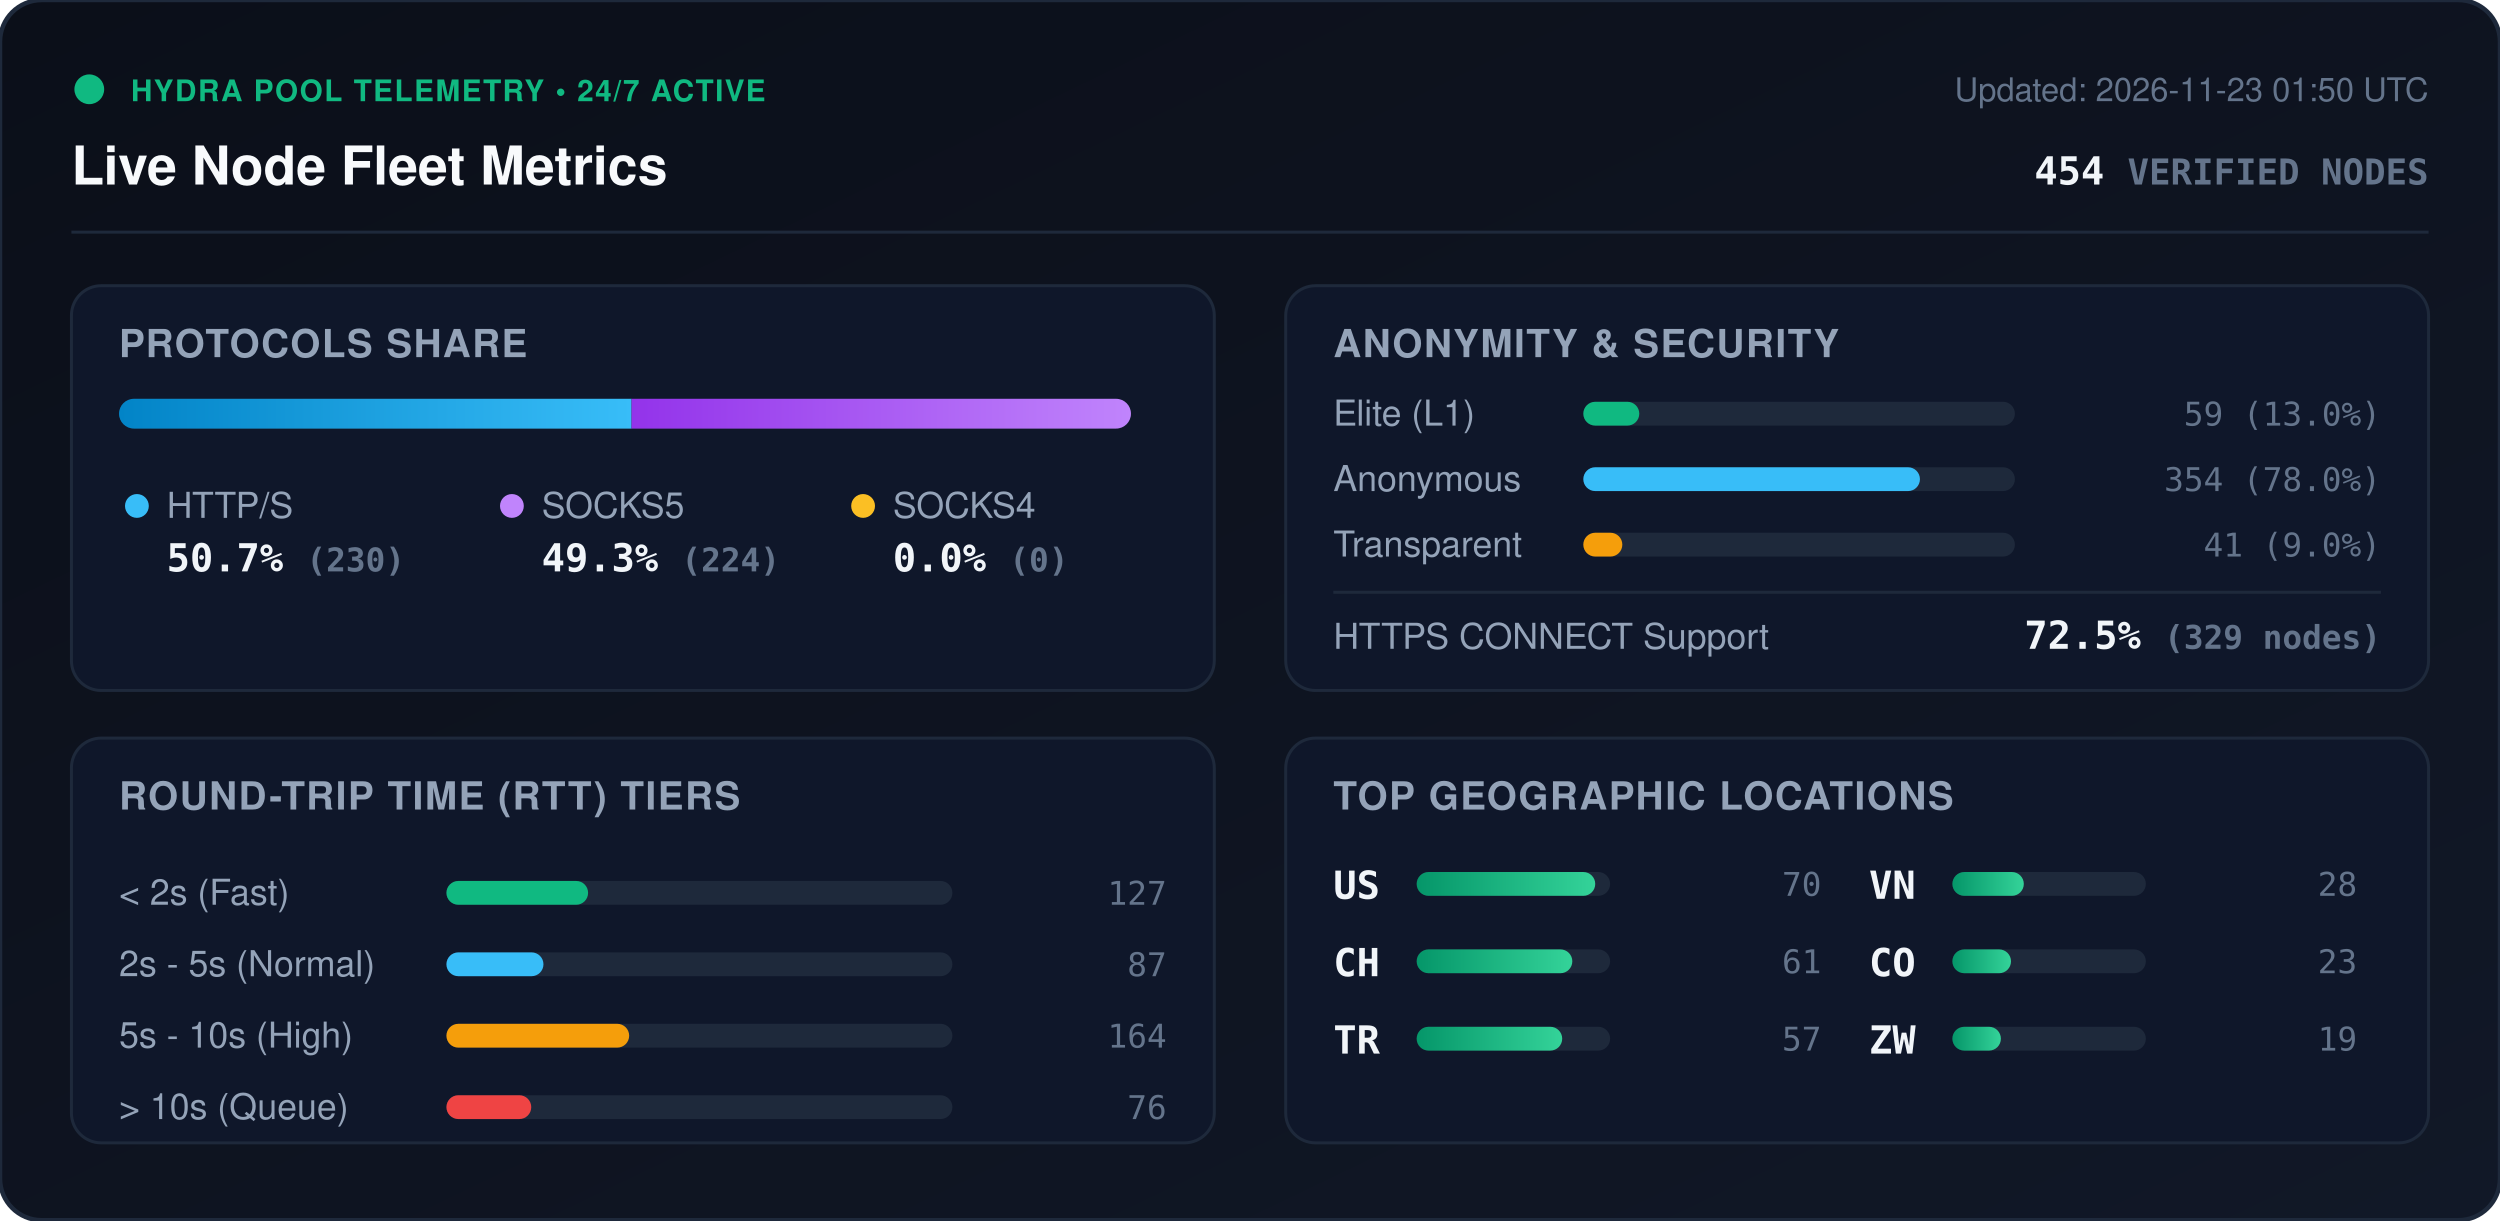
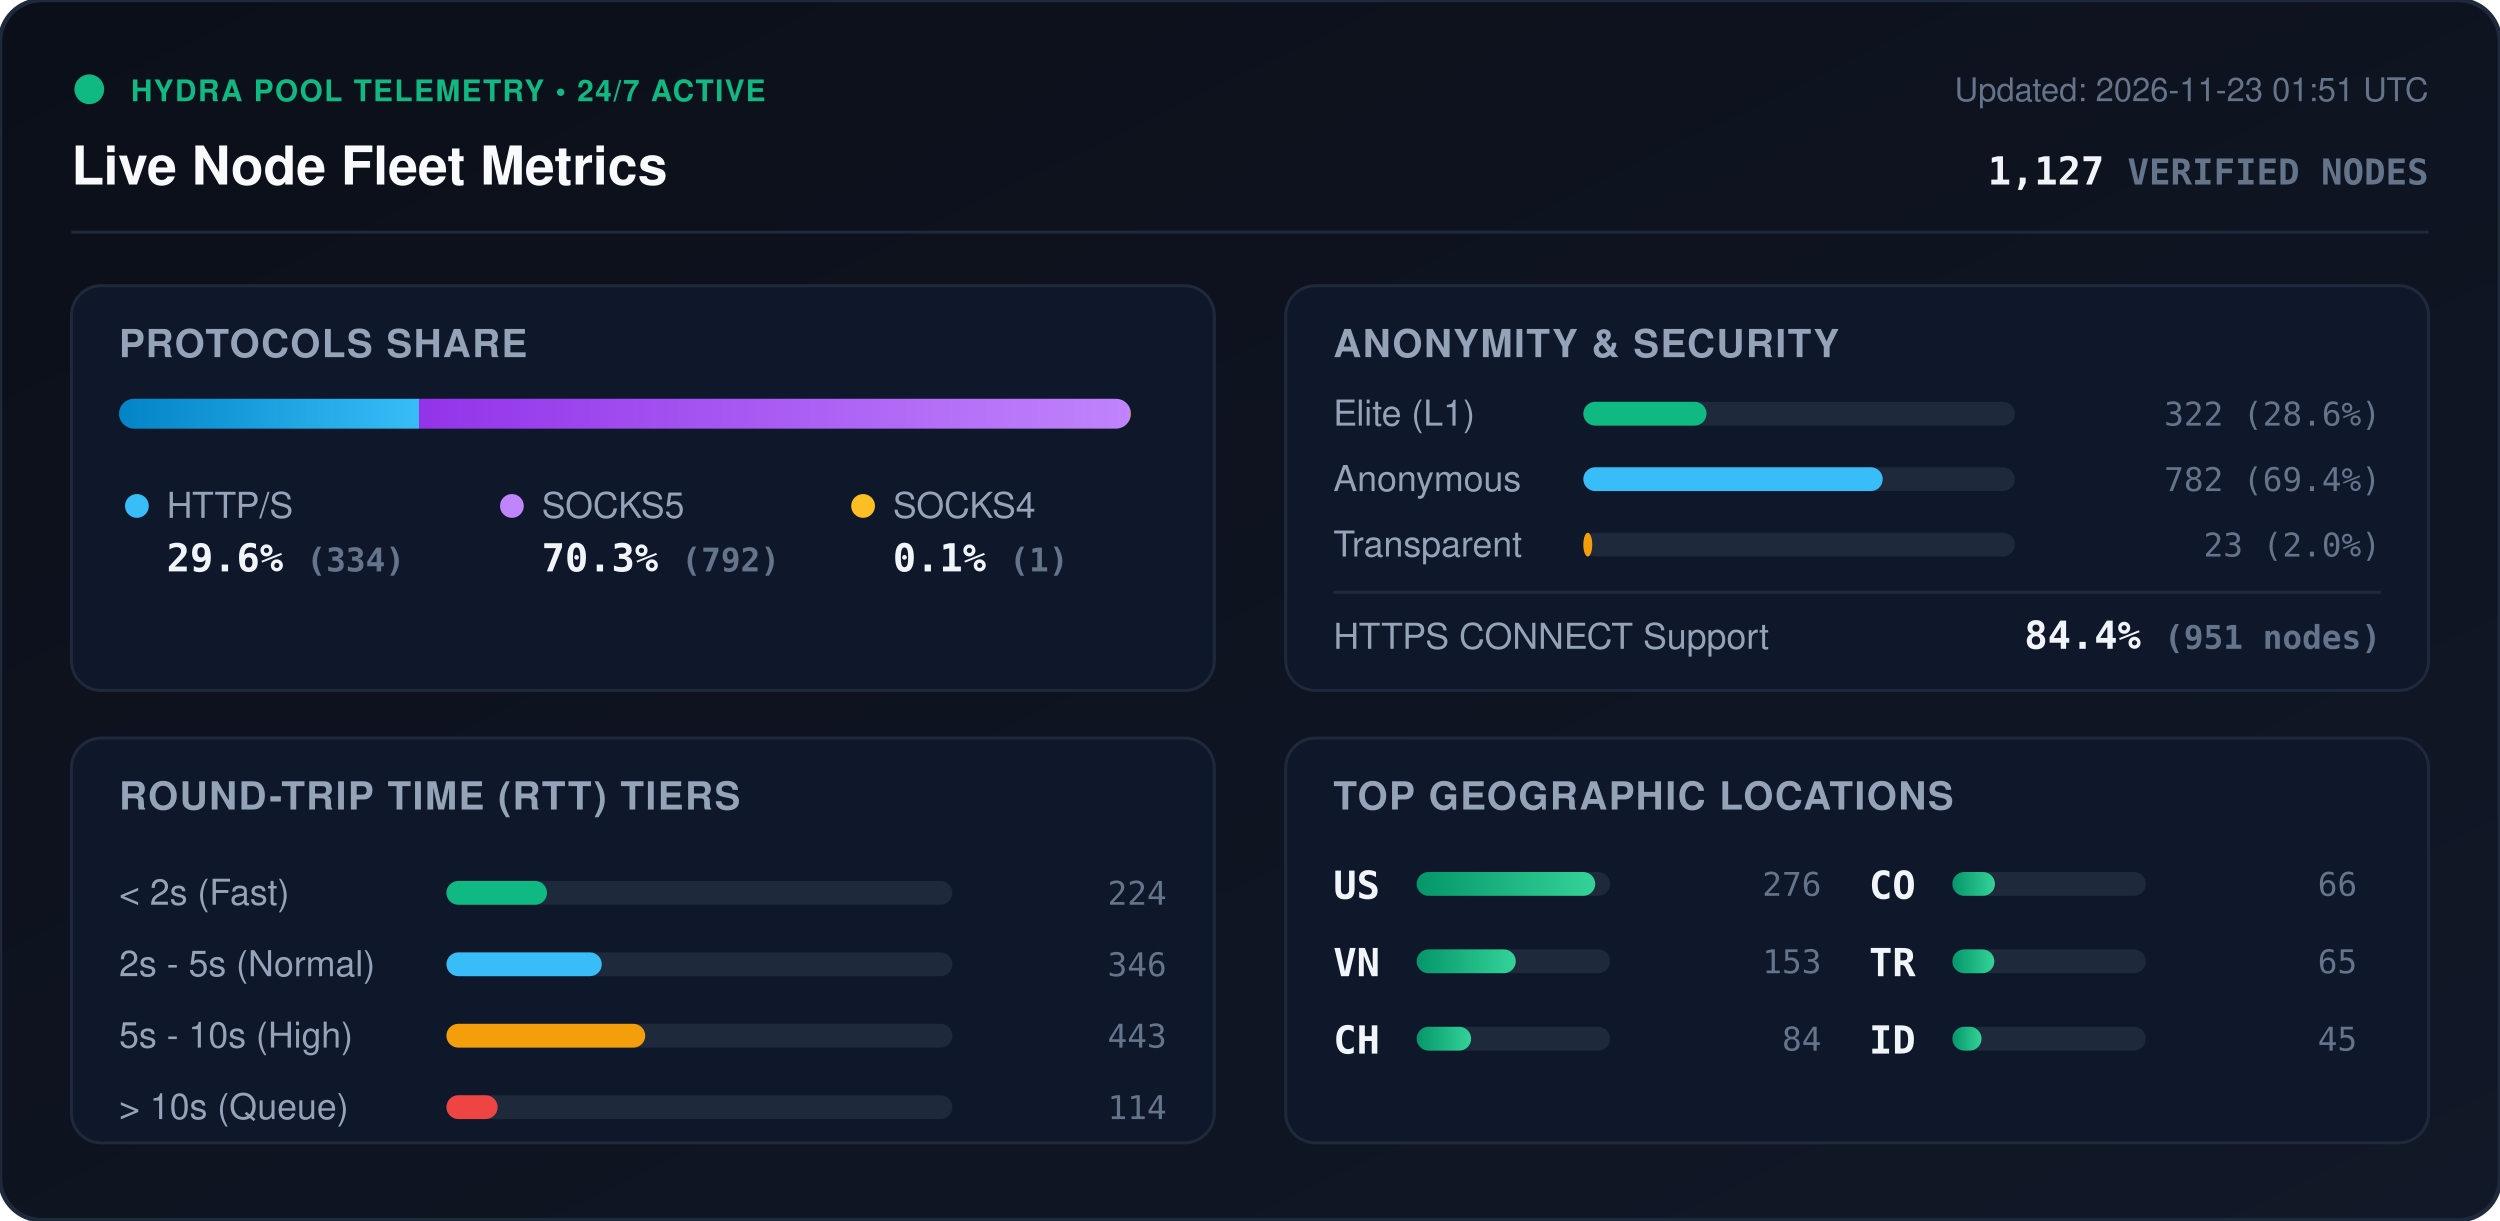
<svg xmlns="http://www.w3.org/2000/svg" viewBox="0 0 840 410" width="840" height="410" style="max-width: 100%; height: auto;">
  <defs>
    <linearGradient id="bg" x1="0%" y1="0%" x2="100%" y2="100%">
      <stop offset="0%" stop-color="#0b0f19" />
      <stop offset="100%" stop-color="#111827" />
    </linearGradient>
    <linearGradient id="bar-http" x1="0%" y1="0%" x2="100%" y2="0%">
      <stop offset="0%" stop-color="#0284c7" />
      <stop offset="100%" stop-color="#38bdf8" />
    </linearGradient>
    <linearGradient id="bar-socks5" x1="0%" y1="0%" x2="100%" y2="0%">
      <stop offset="0%" stop-color="#9333ea" />
      <stop offset="100%" stop-color="#c084fc" />
    </linearGradient>
    <linearGradient id="bar-socks4" x1="0%" y1="0%" x2="100%" y2="0%">
      <stop offset="0%" stop-color="#d97706" />
      <stop offset="100%" stop-color="#fbbf24" />
    </linearGradient>
    <linearGradient id="bar-green" x1="0%" y1="0%" x2="100%" y2="0%">
      <stop offset="0%" stop-color="#059669" />
      <stop offset="100%" stop-color="#34d399" />
    </linearGradient>
    <clipPath id="prog-track-clip">
      <rect width="340.0" height="10" rx="5" />
    </clipPath>
    <style>
      .title { font: 700 18px -apple-system, BlinkMacSystemFont, 'Segoe UI', Helvetica, Arial, sans-serif; fill: #f8fafc; }
      .sub { font: 500 11px -apple-system, BlinkMacSystemFont, 'Segoe UI', Helvetica, Arial, sans-serif; fill: #64748b; }
      .section-hdr { font: 600 13px -apple-system, BlinkMacSystemFont, 'Segoe UI', Helvetica, Arial, sans-serif; fill: #94a3b8; letter-spacing: 0.5px; }
      .metric-val { font: 700 13px -apple-system, BlinkMacSystemFont, 'Segoe UI', Helvetica, Arial, sans-serif; fill: #f1f5f9; }
      .metric-lbl { font: 500 12px -apple-system, BlinkMacSystemFont, 'Segoe UI', Helvetica, Arial, sans-serif; fill: #94a3b8; }
      .badge-txt { font: 700 10px -apple-system, BlinkMacSystemFont, 'Segoe UI', Helvetica, Arial, sans-serif; fill: #10b981; letter-spacing: 0.5px; }
      .mono { font-family: ui-monospace, SFMono-Regular, Menlo, Monaco, Consolas, monospace; }
      .pulse { animation: beacon 2s infinite ease-in-out; }
      @keyframes beacon { 0%, 100% { opacity: 1; } 50% { opacity: 0.35; } }
    </style>
  </defs>
  <rect width="840" height="410" rx="14" fill="url(#bg)" stroke="#1e293b" stroke-width="1.5" />
  <g transform="translate(24, 24)">
    <circle cx="6" cy="6" r="5" fill="#10b981" class="pulse" />
    <text x="20" y="10" class="badge-txt">HYDRA POOL TELEMETRY • 24/7 ACTIVE</text>
    <text x="0" y="38" class="title">Live Node Fleet Metrics</text>
-     <text x="792" y="10" text-anchor="end" class="sub">Updated: 2026-11-23 01:50 UTC</text>
-     <text x="792" y="38" text-anchor="end" class="metric-val mono" fill="#38bdf8">454 <tspan font-size="12" fill="#64748b">VERIFIED NODES</tspan>
+     <text x="792" y="10" text-anchor="end" class="sub">Updated: 2026-11-23 01:51 UTC</text>
+     <text x="792" y="38" text-anchor="end" class="metric-val mono" fill="#38bdf8">1,127 <tspan font-size="12" fill="#64748b">VERIFIED NODES</tspan>
    </text>
  </g>
  <line x1="24" y1="78" x2="816" y2="78" stroke="#1e293b" stroke-width="1" />
  <g transform="translate(24, 96)">
    <rect width="384" height="136" rx="10" fill="#0f172a" stroke="#1e293b" />
    <text x="16" y="24" class="section-hdr">PROTOCOLS SHARE</text>
    <g transform="translate(16, 38)">
      <rect width="340.0" height="10" rx="5" fill="#1e293b" />
      <g clip-path="url(#prog-track-clip)">
-         <rect x="0" width="172.2" height="10" fill="url(#bar-http)" />
-         <rect x="172.2" width="167.8" height="10" fill="url(#bar-socks5)" />
-         <rect x="340.0" width="0.0" height="10" fill="url(#bar-socks4)" />
+         <rect x="0" width="100.8" height="10" fill="url(#bar-http)" />
+         <rect x="100.8" width="238.9" height="10" fill="url(#bar-socks5)" />
+         <rect x="339.7" width="0.3" height="10" fill="url(#bar-socks4)" />
      </g>
    </g>
    <g transform="translate(16, 68)">
      <circle cx="6" cy="6" r="4" fill="#38bdf8" />
      <text x="16" y="10" class="metric-lbl">HTTP/S</text>
-       <text x="16" y="28" class="metric-val mono">50.7% <tspan font-size="11" fill="#64748b">(230)</tspan>
+       <text x="16" y="28" class="metric-val mono">29.6% <tspan font-size="11" fill="#64748b">(334)</tspan>
      </text>
      <circle cx="132" cy="6" r="4" fill="#c084fc" />
      <text x="142" y="10" class="metric-lbl">SOCKS5</text>
-       <text x="142" y="28" class="metric-val mono">49.3% <tspan font-size="11" fill="#64748b">(224)</tspan>
+       <text x="142" y="28" class="metric-val mono">70.3% <tspan font-size="11" fill="#64748b">(792)</tspan>
      </text>
      <circle cx="250" cy="6" r="4" fill="#fbbf24" />
      <text x="260" y="10" class="metric-lbl">SOCKS4</text>
-       <text x="260" y="28" class="metric-val mono">0.0% <tspan font-size="11" fill="#64748b">(0)</tspan>
+       <text x="260" y="28" class="metric-val mono">0.1% <tspan font-size="11" fill="#64748b">(1)</tspan>
      </text>
    </g>
  </g>
  <g transform="translate(432, 96)">
    <rect width="384" height="136" rx="10" fill="#0f172a" stroke="#1e293b" />
    <text x="16" y="24" class="section-hdr">ANONYMITY &amp; SECURITY</text>
    <text x="16" y="47" class="metric-lbl">Elite (L1)</text>
    <rect x="100" y="39" width="145.0" height="8" rx="4" fill="#1e293b" />
-     <rect x="100" y="39" width="18.8" height="8" rx="4" fill="#10b981" />
-     <text x="368" y="47" text-anchor="end" class="mono sub" fill="#e2e8f0">59 (13.0%)</text>
+     <rect x="100" y="39" width="41.4" height="8" rx="4" fill="#10b981" />
+     <text x="368" y="47" text-anchor="end" class="mono sub" fill="#e2e8f0">322 (28.6%)</text>
    <text x="16" y="69" class="metric-lbl">Anonymous</text>
    <rect x="100" y="61" width="145.0" height="8" rx="4" fill="#1e293b" />
-     <rect x="100" y="61" width="113.1" height="8" rx="4" fill="#38bdf8" />
-     <text x="368" y="69" text-anchor="end" class="mono sub" fill="#e2e8f0">354 (78.0%)</text>
+     <rect x="100" y="61" width="100.6" height="8" rx="4" fill="#38bdf8" />
+     <text x="368" y="69" text-anchor="end" class="mono sub" fill="#e2e8f0">782 (69.4%)</text>
    <text x="16" y="91" class="metric-lbl">Transparent</text>
    <rect x="100" y="83" width="145.0" height="8" rx="4" fill="#1e293b" />
-     <rect x="100" y="83" width="13.1" height="8" rx="4" fill="#f59e0b" />
-     <text x="368" y="91" text-anchor="end" class="mono sub" fill="#e2e8f0">41 (9.0%)</text>
+     <rect x="100" y="83" width="3.0" height="8" rx="4" fill="#f59e0b" />
+     <text x="368" y="91" text-anchor="end" class="mono sub" fill="#e2e8f0">23 (2.0%)</text>
    <line x1="16" y1="103" x2="368" y2="103" stroke="#1e293b" stroke-width="1" />
    <text x="16" y="122" class="metric-lbl">HTTPS CONNECT Support</text>
-     <text x="368" y="122" text-anchor="end" class="metric-val mono" fill="#34d399">72.5% <tspan font-size="11" fill="#64748b">(329 nodes)</tspan>
+     <text x="368" y="122" text-anchor="end" class="metric-val mono" fill="#34d399">84.4% <tspan font-size="11" fill="#64748b">(951 nodes)</tspan>
    </text>
  </g>
  <g transform="translate(24, 248)">
    <rect width="384" height="136" rx="10" fill="#0f172a" stroke="#1e293b" />
    <text x="16" y="24" class="section-hdr">ROUND-TRIP TIME (RTT) TIERS</text>
    <g transform="translate(16, 42)">
      <text x="0" y="14" class="metric-lbl">&lt; 2s (Fast)</text>
      <rect x="110" y="6" width="170" height="8" rx="4" fill="#1e293b" />
-       <rect x="110" y="6" width="47.6" height="8" rx="4" fill="#10b981" />
-       <text x="352" y="14" text-anchor="end" class="mono sub">127</text>
+       <rect x="110" y="6" width="33.8" height="8" rx="4" fill="#10b981" />
+       <text x="352" y="14" text-anchor="end" class="mono sub">224</text>
      <text x="0" y="38" class="metric-lbl">2s - 5s (Normal)</text>
      <rect x="110" y="30" width="170" height="8" rx="4" fill="#1e293b" />
-       <rect x="110" y="30" width="32.6" height="8" rx="4" fill="#38bdf8" />
-       <text x="352" y="38" text-anchor="end" class="mono sub">87</text>
+       <rect x="110" y="30" width="52.2" height="8" rx="4" fill="#38bdf8" />
+       <text x="352" y="38" text-anchor="end" class="mono sub">346</text>
      <text x="0" y="62" class="metric-lbl">5s - 10s (High)</text>
      <rect x="110" y="54" width="170" height="8" rx="4" fill="#1e293b" />
-       <rect x="110" y="54" width="61.4" height="8" rx="4" fill="#f59e0b" />
-       <text x="352" y="62" text-anchor="end" class="mono sub">164</text>
+       <rect x="110" y="54" width="66.8" height="8" rx="4" fill="#f59e0b" />
+       <text x="352" y="62" text-anchor="end" class="mono sub">443</text>
      <text x="0" y="86" class="metric-lbl">&gt; 10s (Queue)</text>
      <rect x="110" y="78" width="170" height="8" rx="4" fill="#1e293b" />
-       <rect x="110" y="78" width="28.5" height="8" rx="4" fill="#ef4444" />
-       <text x="352" y="86" text-anchor="end" class="mono sub">76</text>
+       <rect x="110" y="78" width="17.2" height="8" rx="4" fill="#ef4444" />
+       <text x="352" y="86" text-anchor="end" class="mono sub">114</text>
    </g>
  </g>
  <g transform="translate(432, 248)">
    <rect width="384" height="136" rx="10" fill="#0f172a" stroke="#1e293b" />
    <text x="16" y="24" class="section-hdr">TOP GEOGRAPHIC LOCATIONS</text>
    <g transform="translate(16, 42)">
      <g transform="translate(0, 0)">
        <text x="0" y="12" class="mono metric-val" font-size="12">US</text>
        <rect x="28" y="3" width="65" height="8" rx="4" fill="#1e293b" />
        <rect x="28" y="3" width="60.0" height="8" rx="4" fill="url(#bar-green)" />
-         <text x="164" y="11" text-anchor="end" class="mono sub">70</text>
+         <text x="164" y="11" text-anchor="end" class="mono sub">276</text>
      </g>
      <g transform="translate(0, 26)">
+         <text x="0" y="12" class="mono metric-val" font-size="12">VN</text>
+         <rect x="28" y="3" width="65" height="8" rx="4" fill="#1e293b" />
+         <rect x="28" y="3" width="33.3" height="8" rx="4" fill="url(#bar-green)" />
+         <text x="164" y="11" text-anchor="end" class="mono sub">153</text>
+       </g>
+       <g transform="translate(0, 52)">
        <text x="0" y="12" class="mono metric-val" font-size="12">CH</text>
        <rect x="28" y="3" width="65" height="8" rx="4" fill="#1e293b" />
-         <rect x="28" y="3" width="52.3" height="8" rx="4" fill="url(#bar-green)" />
-         <text x="164" y="11" text-anchor="end" class="mono sub">61</text>
+         <rect x="28" y="3" width="18.3" height="8" rx="4" fill="url(#bar-green)" />
+         <text x="164" y="11" text-anchor="end" class="mono sub">84</text>
      </g>
-       <g transform="translate(0, 52)">
+       <g transform="translate(180, 0)">
+         <text x="0" y="12" class="mono metric-val" font-size="12">CO</text>
+         <rect x="28" y="3" width="65" height="8" rx="4" fill="#1e293b" />
+         <rect x="28" y="3" width="14.3" height="8" rx="4" fill="url(#bar-green)" />
+         <text x="164" y="11" text-anchor="end" class="mono sub">66</text>
+       </g>
+       <g transform="translate(180, 26)">
        <text x="0" y="12" class="mono metric-val" font-size="12">TR</text>
        <rect x="28" y="3" width="65" height="8" rx="4" fill="#1e293b" />
-         <rect x="28" y="3" width="48.9" height="8" rx="4" fill="url(#bar-green)" />
-         <text x="164" y="11" text-anchor="end" class="mono sub">57</text>
-       </g>
-       <g transform="translate(180, 0)">
-         <text x="0" y="12" class="mono metric-val" font-size="12">VN</text>
-         <rect x="28" y="3" width="65" height="8" rx="4" fill="#1e293b" />
-         <rect x="28" y="3" width="24.0" height="8" rx="4" fill="url(#bar-green)" />
-         <text x="164" y="11" text-anchor="end" class="mono sub">28</text>
-       </g>
-       <g transform="translate(180, 26)">
-         <text x="0" y="12" class="mono metric-val" font-size="12">CO</text>
-         <rect x="28" y="3" width="65" height="8" rx="4" fill="#1e293b" />
-         <rect x="28" y="3" width="19.7" height="8" rx="4" fill="url(#bar-green)" />
-         <text x="164" y="11" text-anchor="end" class="mono sub">23</text>
+         <rect x="28" y="3" width="14.1" height="8" rx="4" fill="url(#bar-green)" />
+         <text x="164" y="11" text-anchor="end" class="mono sub">65</text>
      </g>
      <g transform="translate(180, 52)">
-         <text x="0" y="12" class="mono metric-val" font-size="12">ZW</text>
+         <text x="0" y="12" class="mono metric-val" font-size="12">ID</text>
        <rect x="28" y="3" width="65" height="8" rx="4" fill="#1e293b" />
-         <rect x="28" y="3" width="16.3" height="8" rx="4" fill="url(#bar-green)" />
-         <text x="164" y="11" text-anchor="end" class="mono sub">19</text>
+         <rect x="28" y="3" width="9.8" height="8" rx="4" fill="url(#bar-green)" />
+         <text x="164" y="11" text-anchor="end" class="mono sub">45</text>
      </g>
    </g>
  </g>
</svg>
